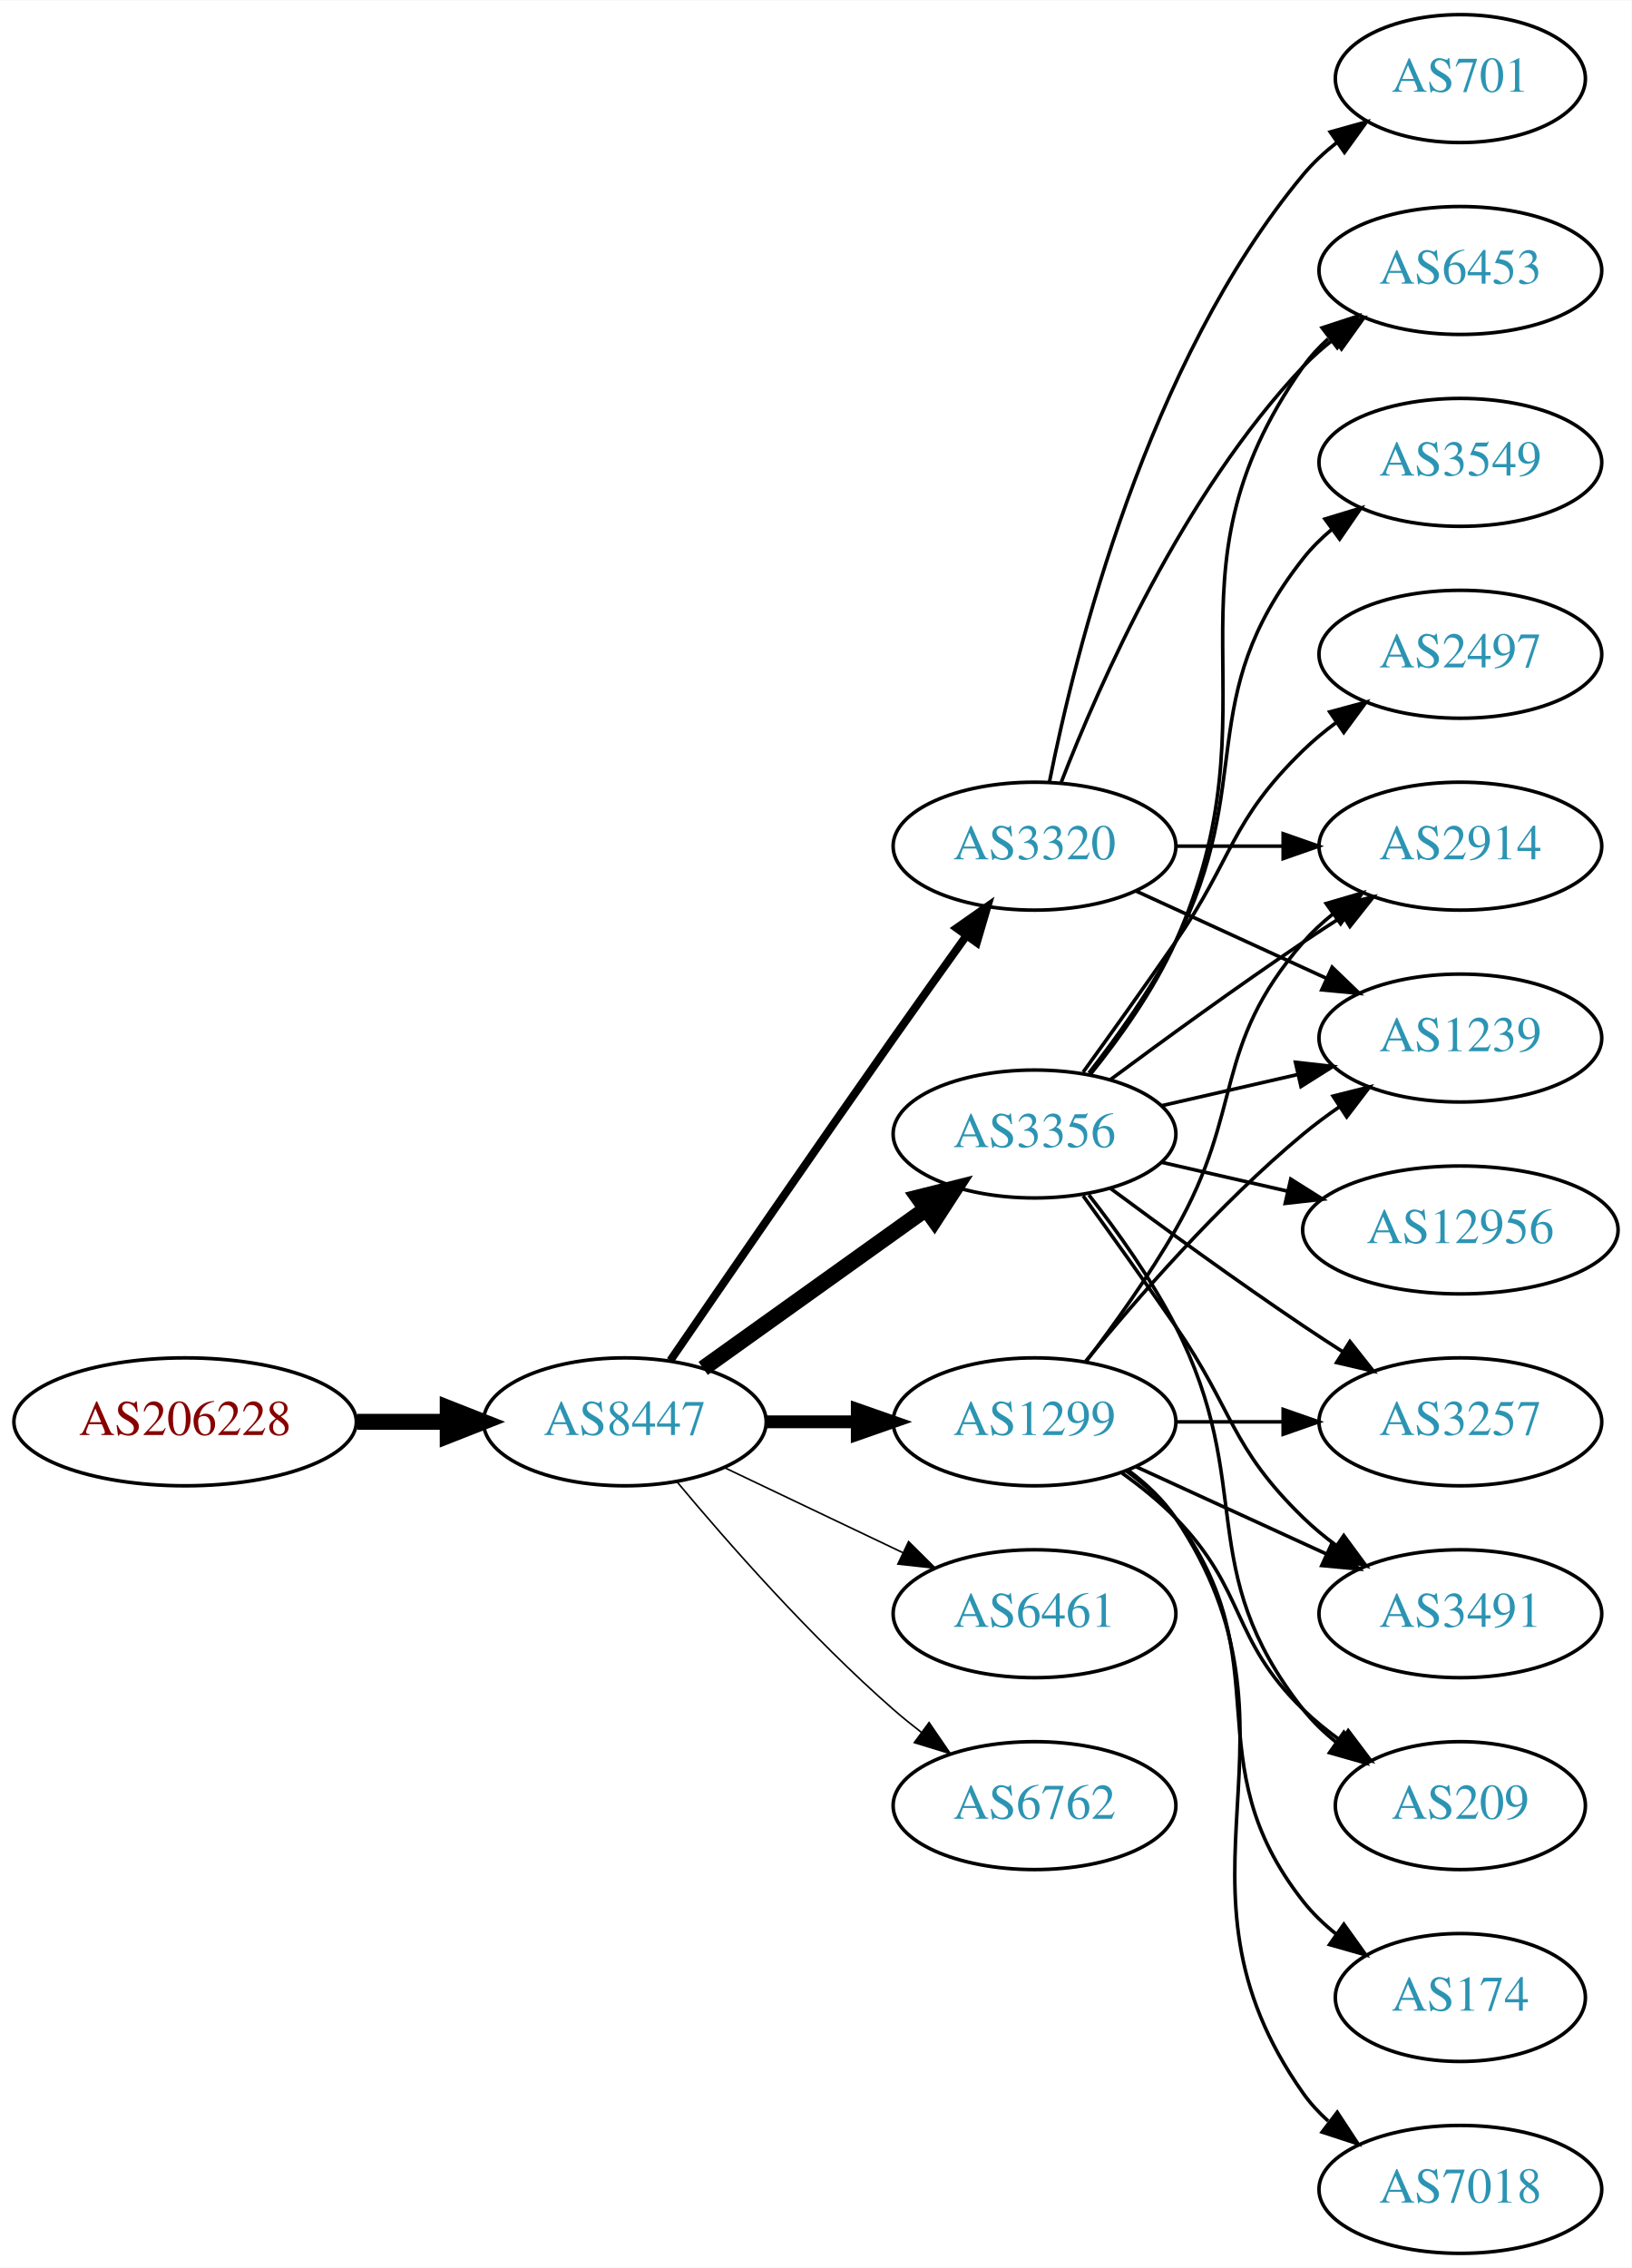
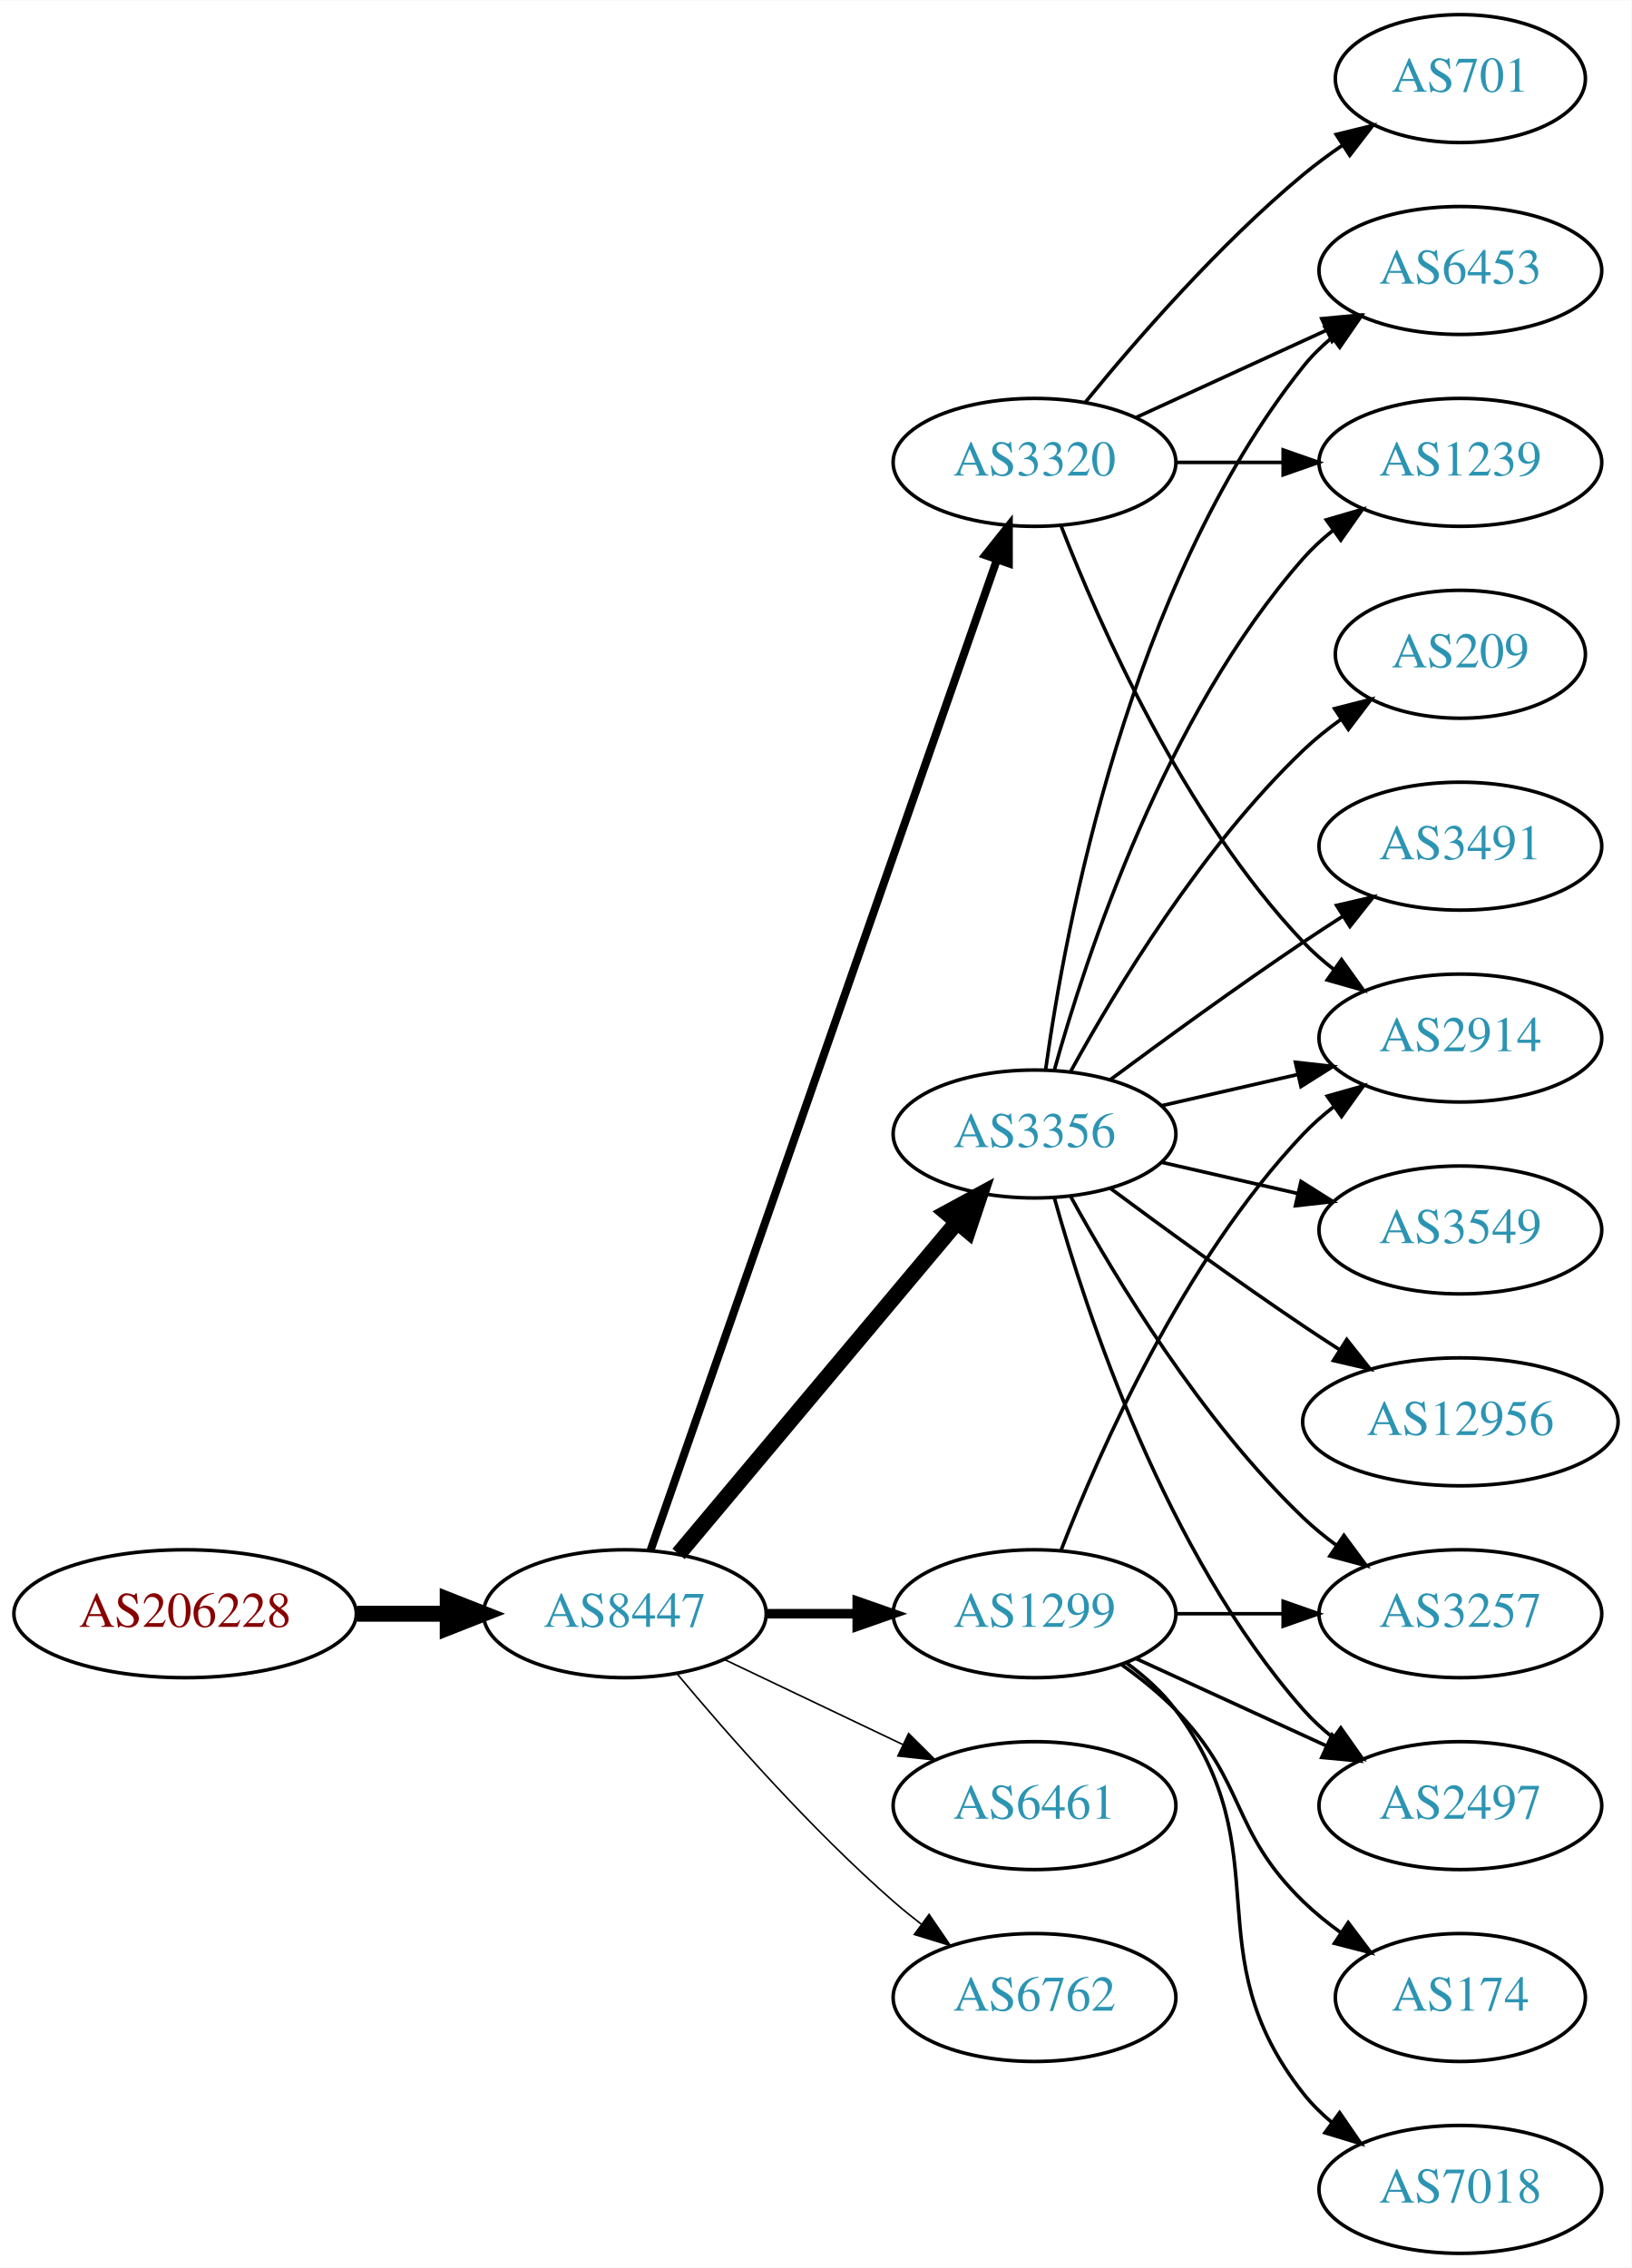
<svg xmlns="http://www.w3.org/2000/svg" xmlns:xlink="http://www.w3.org/1999/xlink" width="459pt" height="638pt" viewBox="0.00 0.00 459.17 638.00">
  <g id="graph0" class="graph" transform="scale(1 1) rotate(0) translate(4 634)">
    <polygon fill="white" stroke="none" points="-4,4 -4,-634 455.17,-634 455.17,4 -4,4" />
    <g id="node1" class="node">
      <g id="a_node1">
        <a xlink:href="/asn/206228" xlink:title="AS206228 ~ Andritz AG [AT]">
-           <ellipse fill="#ffffff" stroke="black" cx="48.096" cy="-234" rx="48.192" ry="18" />
-           <text text-anchor="middle" x="48.096" y="-230.3" font-family="Times,serif" font-size="14.00" fill="#880000">AS206228</text>
+           <ellipse fill="#ffffff" stroke="black" cx="48.096" cy="-180" rx="48.192" ry="18" />
+           <text text-anchor="middle" x="48.096" y="-176.3" font-family="Times,serif" font-size="14.00" fill="#880000">AS206228</text>
        </a>
      </g>
    </g>
    <g id="node2" class="node">
      <g id="a_node2">
        <a xlink:href="/asn/8447" xlink:title="AS8447 ~ A1 Telekom Austria AG [AT]">
-           <ellipse fill="#ffffff" stroke="black" cx="171.838" cy="-234" rx="39.794" ry="18" />
-           <text text-anchor="middle" x="171.838" y="-230.3" font-family="Times,serif" font-size="14.00" fill="#2c94b3">AS8447</text>
+           <ellipse fill="#ffffff" stroke="black" cx="171.838" cy="-180" rx="39.794" ry="18" />
+           <text text-anchor="middle" x="171.838" y="-176.3" font-family="Times,serif" font-size="14.00" fill="#2c94b3">AS8447</text>
        </a>
      </g>
    </g>
    <g id="edge1" class="edge">
-       <path fill="none" stroke="black" stroke-width="4.5" d="M96.513,-234C104.867,-234 113.577,-234 121.969,-234" />
-       <polygon fill="black" stroke="black" stroke-width="4.5" points="122.004,-237.938 132.004,-234 122.004,-230.063 122.004,-237.938" />
+       <path fill="none" stroke="black" stroke-width="4.5" d="M96.513,-180C104.867,-180 113.577,-180 121.969,-180" />
+       <polygon fill="black" stroke="black" stroke-width="4.5" points="122.004,-183.938 132.004,-180 122.004,-176.063 122.004,-183.938" />
    </g>
    <g id="node3" class="node">
      <g id="a_node3">
+         <a xlink:href="/asn/3320" xlink:title="AS3320 ~ DTAG [DE]">
+           <ellipse fill="#ffffff" stroke="black" cx="287.131" cy="-504" rx="39.794" ry="18" />
+           <text text-anchor="middle" x="287.131" y="-500.3" font-family="Times,serif" font-size="14.00" fill="#2c94b3">AS3320</text>
+         </a>
+       </g>
+     </g>
+     <g id="edge2" class="edge">
+       <path fill="none" stroke="black" stroke-width="2.25" d="M179.09,-197.881C197.892,-251.651 254.006,-412.129 276.575,-476.67" />
+       <polygon fill="black" stroke="black" stroke-width="2.25" points="273.293,-477.89 279.898,-486.174 279.901,-475.579 273.293,-477.89" />
+     </g>
+     <g id="node4" class="node">
+       <g id="a_node4">
        <a xlink:href="/asn/3356" xlink:title="AS3356 ~ Level 3 Parent, LLC [US]">
          <ellipse fill="#ffffff" stroke="black" cx="287.131" cy="-315" rx="39.794" ry="18" />
          <text text-anchor="middle" x="287.131" y="-311.3" font-family="Times,serif" font-size="14.00" fill="#2c94b3">AS3356</text>
        </a>
      </g>
    </g>
-     <g id="edge2" class="edge">
-       <path fill="none" stroke="black" stroke-width="4.5" d="M193.882,-249.046C211.497,-261.639 236.835,-279.755 256.501,-293.816" />
-       <polygon fill="black" stroke="black" stroke-width="4.5" points="254.39,-297.147 264.815,-299.76 258.97,-290.741 254.39,-297.147" />
-     </g>
-     <g id="node4" class="node">
-       <g id="a_node4">
-         <a xlink:href="/asn/1299" xlink:title="AS1299 ~ Telia Carrier [EU]">
-           <ellipse fill="#ffffff" stroke="black" cx="287.131" cy="-234" rx="39.794" ry="18" />
-           <text text-anchor="middle" x="287.131" y="-230.3" font-family="Times,serif" font-size="14.00" fill="#2c94b3">AS1299</text>
-         </a>
-       </g>
-     </g>
    <g id="edge3" class="edge">
-       <path fill="none" stroke="black" stroke-width="3.6" d="M211.51,-234C219.713,-234 228.477,-234 237.009,-234" />
-       <polygon fill="black" stroke="black" stroke-width="3.6" points="237.248,-237.5 247.248,-234 237.248,-230.5 237.248,-237.5" />
+       <path fill="none" stroke="black" stroke-width="4.5" d="M186.958,-196.825C206.632,-220.269 242.436,-262.934 265.215,-290.076" />
+       <polygon fill="black" stroke="black" stroke-width="4.5" points="262.389,-292.834 271.833,-297.963 268.421,-287.772 262.389,-292.834" />
    </g>
    <g id="node5" class="node">
      <g id="a_node5">
-         <a xlink:href="/asn/3320" xlink:title="AS3320 ~ DTAG [DE]">
-           <ellipse fill="#ffffff" stroke="black" cx="287.131" cy="-396" rx="39.794" ry="18" />
-           <text text-anchor="middle" x="287.131" y="-392.3" font-family="Times,serif" font-size="14.00" fill="#2c94b3">AS3320</text>
+         <a xlink:href="/asn/1299" xlink:title="AS1299 ~ Telia Carrier [EU]">
+           <ellipse fill="#ffffff" stroke="black" cx="287.131" cy="-180" rx="39.794" ry="18" />
+           <text text-anchor="middle" x="287.131" y="-176.3" font-family="Times,serif" font-size="14.00" fill="#2c94b3">AS1299</text>
        </a>
      </g>
    </g>
    <g id="edge4" class="edge">
-       <path fill="none" stroke="black" stroke-width="2.25" d="M184.645,-251.269C199.288,-272.642 225.062,-310.12 247.484,-342 254.119,-351.433 261.469,-361.739 267.963,-370.795" />
-       <polygon fill="black" stroke="black" stroke-width="2.25" points="265.199,-372.946 273.875,-379.026 270.884,-368.862 265.199,-372.946" />
+       <path fill="none" stroke="black" stroke-width="2.7" d="M211.51,-180C219.713,-180 228.477,-180 237.009,-180" />
+       <polygon fill="black" stroke="black" stroke-width="2.7" points="237.248,-183.5 247.248,-180 237.248,-176.5 237.248,-183.5" />
    </g>
    <g id="node6" class="node">
      <g id="a_node6">
        <a xlink:href="/asn/6461" xlink:title="AS6461 ~ Zayo Bandwidth [US]">
-           <ellipse fill="#ffffff" stroke="black" cx="287.131" cy="-180" rx="39.794" ry="18" />
-           <text text-anchor="middle" x="287.131" y="-176.3" font-family="Times,serif" font-size="14.00" fill="#2c94b3">AS6461</text>
+           <ellipse fill="#ffffff" stroke="black" cx="287.131" cy="-126" rx="39.794" ry="18" />
+           <text text-anchor="middle" x="287.131" y="-122.3" font-family="Times,serif" font-size="14.00" fill="#2c94b3">AS6461</text>
        </a>
      </g>
    </g>
    <g id="edge5" class="edge">
-       <path fill="none" stroke="black" stroke-width="0.45" d="M199.974,-221.066C214.968,-213.919 233.789,-204.948 250.013,-197.215" />
-       <polygon fill="black" stroke="black" stroke-width="0.45" points="251.695,-200.291 259.216,-192.829 248.683,-193.972 251.695,-200.291" />
+       <path fill="none" stroke="black" stroke-width="0.45" d="M199.974,-167.066C214.968,-159.919 233.789,-150.948 250.013,-143.215" />
+       <polygon fill="black" stroke="black" stroke-width="0.45" points="251.695,-146.291 259.216,-138.829 248.683,-139.972 251.695,-146.291" />
    </g>
    <g id="node7" class="node">
      <g id="a_node7">
        <a xlink:href="/asn/6762" xlink:title="AS6762 ~ TELECOM ITALIA SPARKLE S.p.A. [IT]">
-           <ellipse fill="#ffffff" stroke="black" cx="287.131" cy="-126" rx="39.794" ry="18" />
-           <text text-anchor="middle" x="287.131" y="-122.3" font-family="Times,serif" font-size="14.00" fill="#2c94b3">AS6762</text>
+           <ellipse fill="#ffffff" stroke="black" cx="287.131" cy="-72" rx="39.794" ry="18" />
+           <text text-anchor="middle" x="287.131" y="-68.3" font-family="Times,serif" font-size="14.00" fill="#2c94b3">AS6762</text>
        </a>
      </g>
    </g>
    <g id="edge6" class="edge">
-       <path fill="none" stroke="black" stroke-width="0.45" d="M186.468,-217.183C200.751,-200.071 224.297,-173.255 247.484,-153 249.95,-150.846 252.589,-148.706 255.286,-146.628" />
-       <polygon fill="black" stroke="black" stroke-width="0.45" points="257.459,-149.375 263.44,-140.63 253.311,-143.736 257.459,-149.375" />
+       <path fill="none" stroke="black" stroke-width="0.45" d="M186.468,-163.183C200.751,-146.071 224.297,-119.255 247.484,-99 249.95,-96.846 252.589,-94.706 255.286,-92.628" />
+       <polygon fill="black" stroke="black" stroke-width="0.45" points="257.459,-95.375 263.44,-86.63 253.311,-89.736 257.459,-95.375" />
    </g>
    <g id="node8" class="node">
      <g id="a_node8">
-         <a xlink:href="/asn/2914" xlink:title="AS2914 ~ NTT America, Inc. [US]">
-           <ellipse fill="#ffffff" stroke="black" cx="406.973" cy="-396" rx="39.794" ry="18" />
-           <text text-anchor="middle" x="406.973" y="-392.3" font-family="Times,serif" font-size="14.00" fill="#2c94b3">AS2914</text>
+         <a xlink:href="/asn/6453" xlink:title="AS6453 ~ TATA COMMUNICATIONS (AMERICA) INC [US]">
+           <ellipse fill="#ffffff" stroke="black" cx="406.973" cy="-558" rx="39.794" ry="18" />
+           <text text-anchor="middle" x="406.973" y="-554.3" font-family="Times,serif" font-size="14.00" fill="#2c94b3">AS6453</text>
        </a>
      </g>
    </g>
    <g id="edge7" class="edge">
-       <path fill="none" stroke="black" d="M308.461,-330.277C323.324,-341.304 344.068,-356.407 362.777,-369 366.326,-371.389 370.077,-373.839 373.825,-376.242" />
-       <polygon fill="black" stroke="black" points="372.151,-379.325 382.474,-381.712 375.893,-373.409 372.151,-379.325" />
+       <path fill="none" stroke="black" d="M315.76,-516.661C331.717,-523.973 351.987,-533.261 369.27,-541.181" />
+       <polygon fill="black" stroke="black" points="367.969,-544.435 378.518,-545.419 370.885,-538.071 367.969,-544.435" />
    </g>
    <g id="node9" class="node">
      <g id="a_node9">
-         <a xlink:href="/asn/3549" xlink:title="AS3549 ~ Level 3 Parent, LLC [US]">
-           <ellipse fill="#ffffff" stroke="black" cx="406.973" cy="-504" rx="39.794" ry="18" />
-           <text text-anchor="middle" x="406.973" y="-500.3" font-family="Times,serif" font-size="14.00" fill="#2c94b3">AS3549</text>
+         <a xlink:href="/asn/701" xlink:title="AS701 ~ UUNET [US]">
+           <ellipse fill="#ffffff" stroke="black" cx="406.973" cy="-612" rx="35.194" ry="18" />
+           <text text-anchor="middle" x="406.973" y="-608.3" font-family="Times,serif" font-size="14.00" fill="#2c94b3">AS701</text>
        </a>
      </g>
    </g>
    <g id="edge8" class="edge">
-       <path fill="none" stroke="black" d="M302.427,-332.14C310.414,-342.353 320.075,-355.853 326.777,-369 349.758,-414.077 331.479,-437.246 362.777,-477 365.102,-479.953 367.846,-482.67 370.805,-485.147" />
-       <polygon fill="black" stroke="black" points="368.865,-488.064 379.002,-491.145 372.998,-482.415 368.865,-488.064" />
+       <path fill="none" stroke="black" d="M301.55,-521.065C315.665,-538.375 339.079,-565.345 362.777,-585 366.241,-587.872 370.033,-590.669 373.888,-593.308" />
+       <polygon fill="black" stroke="black" points="372.03,-596.275 382.32,-598.797 375.849,-590.408 372.03,-596.275" />
    </g>
    <g id="node10" class="node">
      <g id="a_node10">
        <a xlink:href="/asn/1239" xlink:title="AS1239 ~ Sprint [US]">
+           <ellipse fill="#ffffff" stroke="black" cx="406.973" cy="-504" rx="39.794" ry="18" />
+           <text text-anchor="middle" x="406.973" y="-500.3" font-family="Times,serif" font-size="14.00" fill="#2c94b3">AS1239</text>
+         </a>
+       </g>
+     </g>
+     <g id="edge9" class="edge">
+       <path fill="none" stroke="black" d="M327.044,-504C336.597,-504 346.947,-504 356.909,-504" />
+       <polygon fill="black" stroke="black" points="357.102,-507.5 367.102,-504 357.102,-500.5 357.102,-507.5" />
+     </g>
+     <g id="node11" class="node">
+       <g id="a_node11">
+         <a xlink:href="/asn/2914" xlink:title="AS2914 ~ NTT America, Inc. [US]">
          <ellipse fill="#ffffff" stroke="black" cx="406.973" cy="-342" rx="39.794" ry="18" />
-           <text text-anchor="middle" x="406.973" y="-338.3" font-family="Times,serif" font-size="14.00" fill="#2c94b3">AS1239</text>
-         </a>
-       </g>
-     </g>
-     <g id="edge9" class="edge">
+           <text text-anchor="middle" x="406.973" y="-338.3" font-family="Times,serif" font-size="14.00" fill="#2c94b3">AS2914</text>
+         </a>
+       </g>
+     </g>
+     <g id="edge10" class="edge">
+       <path fill="none" stroke="black" d="M294.654,-486.006C305.404,-458.272 329.062,-404.571 362.777,-369 365.363,-366.272 368.281,-363.706 371.349,-361.323" />
+       <polygon fill="black" stroke="black" points="373.527,-364.07 379.697,-355.457 369.503,-358.342 373.527,-364.07" />
+     </g>
+     <g id="edge17" class="edge">
+       <path fill="none" stroke="black" d="M290.27,-333.17C295.77,-372.974 313.596,-469.233 362.777,-531 365.119,-533.94 367.873,-536.649 370.839,-539.121" />
+       <polygon fill="black" stroke="black" points="368.904,-542.042 379.045,-545.11 373.031,-536.388 368.904,-542.042" />
+     </g>
+     <g id="edge14" class="edge">
+       <path fill="none" stroke="black" d="M292.704,-332.946C301.61,-364.995 323.894,-432.842 362.777,-477 365.261,-479.821 368.111,-482.449 371.137,-484.871" />
+       <polygon fill="black" stroke="black" points="369.254,-487.828 379.426,-490.791 373.322,-482.131 369.254,-487.828" />
+     </g>
+     <g id="edge11" class="edge">
      <path fill="none" stroke="black" d="M322.85,-322.955C334.85,-325.704 348.471,-328.825 361.164,-331.733" />
      <polygon fill="black" stroke="black" points="360.566,-335.187 371.095,-334.009 362.129,-328.364 360.566,-335.187" />
    </g>
-     <g id="node11" class="node">
-       <g id="a_node11">
-         <a xlink:href="/asn/3257" xlink:title="AS3257 ~ GTT [DE]">
-           <ellipse fill="#ffffff" stroke="black" cx="406.973" cy="-234" rx="39.794" ry="18" />
-           <text text-anchor="middle" x="406.973" y="-230.3" font-family="Times,serif" font-size="14.00" fill="#2c94b3">AS3257</text>
-         </a>
-       </g>
-     </g>
-     <g id="edge10" class="edge">
-       <path fill="none" stroke="black" d="M308.461,-299.723C323.324,-288.696 344.068,-273.593 362.777,-261 366.326,-258.611 370.077,-256.161 373.825,-253.758" />
-       <polygon fill="black" stroke="black" points="375.893,-256.591 382.474,-248.288 372.151,-250.675 375.893,-256.591" />
-     </g>
    <g id="node12" class="node">
      <g id="a_node12">
-         <a xlink:href="/asn/2497" xlink:title="AS2497 ~ Internet Initiative Japan Inc. [JP]">
-           <ellipse fill="#ffffff" stroke="black" cx="406.973" cy="-450" rx="39.794" ry="18" />
-           <text text-anchor="middle" x="406.973" y="-446.3" font-family="Times,serif" font-size="14.00" fill="#2c94b3">AS2497</text>
-         </a>
-       </g>
-     </g>
-     <g id="edge11" class="edge">
-       <path fill="none" stroke="black" d="M300.81,-332.406C308.426,-342.937 318.258,-356.67 326.777,-369 343.173,-392.731 342.084,-402.906 362.777,-423 365.623,-425.763 368.796,-428.386 372.096,-430.834" />
-       <polygon fill="black" stroke="black" points="370.213,-433.786 380.444,-436.538 374.162,-428.006 370.213,-433.786" />
+         <a xlink:href="/asn/3257" xlink:title="AS3257 ~ GTT [DE]">
+           <ellipse fill="#ffffff" stroke="black" cx="406.973" cy="-180" rx="39.794" ry="18" />
+           <text text-anchor="middle" x="406.973" y="-176.3" font-family="Times,serif" font-size="14.00" fill="#2c94b3">AS3257</text>
+         </a>
+       </g>
+     </g>
+     <g id="edge12" class="edge">
+       <path fill="none" stroke="black" d="M297.372,-297.287C309.918,-274.439 334.095,-234.389 362.777,-207 365.646,-204.261 368.834,-201.653 372.144,-199.215" />
+       <polygon fill="black" stroke="black" points="374.207,-202.044 380.503,-193.523 370.267,-196.258 374.207,-202.044" />
    </g>
    <g id="node13" class="node">
      <g id="a_node13">
-         <a xlink:href="/asn/3491" xlink:title="AS3491 ~ PCCW Global, Inc. [US]">
-           <ellipse fill="#ffffff" stroke="black" cx="406.973" cy="-180" rx="39.794" ry="18" />
-           <text text-anchor="middle" x="406.973" y="-176.3" font-family="Times,serif" font-size="14.00" fill="#2c94b3">AS3491</text>
-         </a>
-       </g>
-     </g>
-     <g id="edge12" class="edge">
-       <path fill="none" stroke="black" d="M300.81,-297.594C308.426,-287.063 318.258,-273.33 326.777,-261 343.173,-237.269 342.084,-227.094 362.777,-207 365.623,-204.237 368.796,-201.614 372.096,-199.166" />
-       <polygon fill="black" stroke="black" points="374.162,-201.994 380.444,-193.462 370.213,-196.214 374.162,-201.994" />
+         <a xlink:href="/asn/209" xlink:title="AS209 ~ CenturyLink Communications, LLC [US]">
+           <ellipse fill="#ffffff" stroke="black" cx="406.973" cy="-450" rx="35.194" ry="18" />
+           <text text-anchor="middle" x="406.973" y="-446.3" font-family="Times,serif" font-size="14.00" fill="#2c94b3">AS209</text>
+         </a>
+       </g>
+     </g>
+     <g id="edge13" class="edge">
+       <path fill="none" stroke="black" d="M297.372,-332.713C309.918,-355.561 334.095,-395.611 362.777,-423 366.031,-426.107 369.698,-429.046 373.485,-431.76" />
+       <polygon fill="black" stroke="black" points="371.587,-434.701 381.853,-437.322 375.462,-428.872 371.587,-434.701" />
    </g>
    <g id="node14" class="node">
      <g id="a_node14">
-         <a xlink:href="/asn/12956" xlink:title="AS12956 ~ TELXIUS [ES]">
-           <ellipse fill="#ffffff" stroke="black" cx="406.973" cy="-288" rx="44.393" ry="18" />
-           <text text-anchor="middle" x="406.973" y="-284.3" font-family="Times,serif" font-size="14.00" fill="#2c94b3">AS12956</text>
-         </a>
-       </g>
-     </g>
-     <g id="edge13" class="edge">
-       <path fill="none" stroke="black" d="M322.85,-307.045C333.989,-304.493 346.524,-301.621 358.417,-298.896" />
-       <polygon fill="black" stroke="black" points="359.246,-302.297 368.211,-296.652 357.682,-295.474 359.246,-302.297" />
+         <a xlink:href="/asn/3491" xlink:title="AS3491 ~ PCCW Global, Inc. [US]">
+           <ellipse fill="#ffffff" stroke="black" cx="406.973" cy="-396" rx="39.794" ry="18" />
+           <text text-anchor="middle" x="406.973" y="-392.3" font-family="Times,serif" font-size="14.00" fill="#2c94b3">AS3491</text>
+         </a>
+       </g>
+     </g>
+     <g id="edge15" class="edge">
+       <path fill="none" stroke="black" d="M308.461,-330.277C323.324,-341.304 344.068,-356.407 362.777,-369 366.326,-371.389 370.077,-373.839 373.825,-376.242" />
+       <polygon fill="black" stroke="black" points="372.151,-379.325 382.474,-381.712 375.893,-373.409 372.151,-379.325" />
    </g>
    <g id="node15" class="node">
      <g id="a_node15">
-         <a xlink:href="/asn/209" xlink:title="AS209 ~ CenturyLink Communications, LLC [US]">
-           <ellipse fill="#ffffff" stroke="black" cx="406.973" cy="-126" rx="35.194" ry="18" />
-           <text text-anchor="middle" x="406.973" y="-122.3" font-family="Times,serif" font-size="14.00" fill="#2c94b3">AS209</text>
-         </a>
-       </g>
-     </g>
-     <g id="edge14" class="edge">
-       <path fill="none" stroke="black" d="M302.427,-297.86C310.414,-287.647 320.075,-274.147 326.777,-261 349.758,-215.923 331.479,-192.754 362.777,-153 365.424,-149.639 368.613,-146.583 372.044,-143.839" />
-       <polygon fill="black" stroke="black" points="374.182,-146.614 380.351,-138 370.157,-140.887 374.182,-146.614" />
+         <a xlink:href="/asn/3549" xlink:title="AS3549 ~ Level 3 Parent, LLC [US]">
+           <ellipse fill="#ffffff" stroke="black" cx="406.973" cy="-288" rx="39.794" ry="18" />
+           <text text-anchor="middle" x="406.973" y="-284.3" font-family="Times,serif" font-size="14.00" fill="#2c94b3">AS3549</text>
+         </a>
+       </g>
+     </g>
+     <g id="edge16" class="edge">
+       <path fill="none" stroke="black" d="M322.85,-307.045C334.85,-304.296 348.471,-301.175 361.164,-298.267" />
+       <polygon fill="black" stroke="black" points="362.129,-301.636 371.095,-295.991 360.566,-294.813 362.129,-301.636" />
    </g>
    <g id="node16" class="node">
      <g id="a_node16">
-         <a xlink:href="/asn/6453" xlink:title="AS6453 ~ TATA COMMUNICATIONS (AMERICA) INC [US]">
-           <ellipse fill="#ffffff" stroke="black" cx="406.973" cy="-558" rx="39.794" ry="18" />
-           <text text-anchor="middle" x="406.973" y="-554.3" font-family="Times,serif" font-size="14.00" fill="#2c94b3">AS6453</text>
-         </a>
-       </g>
-     </g>
-     <g id="edge15" class="edge">
-       <path fill="none" stroke="black" d="M302.942,-331.894C311.1,-342.025 320.761,-355.525 326.777,-369 356.847,-436.349 320.198,-470.775 362.777,-531 364.769,-533.816 367.156,-536.401 369.772,-538.76" />
-       <polygon fill="black" stroke="black" points="368.071,-541.865 378.14,-545.162 372.324,-536.306 368.071,-541.865" />
-     </g>
-     <g id="edge20" class="edge">
-       <path fill="none" stroke="black" d="M301.592,-250.913C309.485,-261.27 319.335,-274.992 326.777,-288 346.342,-322.194 336.943,-339.258 362.777,-369 365.242,-371.838 368.079,-374.477 371.097,-376.906" />
-       <polygon fill="black" stroke="black" points="369.207,-379.858 379.375,-382.836 373.283,-374.167 369.207,-379.858" />
-     </g>
-     <g id="edge19" class="edge">
-       <path fill="none" stroke="black" d="M301.55,-251.065C315.665,-268.375 339.079,-295.345 362.777,-315 365.994,-317.668 369.494,-320.27 373.065,-322.741" />
-       <polygon fill="black" stroke="black" points="371.143,-325.666 381.421,-328.236 374.988,-319.817 371.143,-325.666" />
-     </g>
-     <g id="edge17" class="edge">
-       <path fill="none" stroke="black" d="M327.044,-234C336.597,-234 346.947,-234 356.909,-234" />
-       <polygon fill="black" stroke="black" points="357.102,-237.5 367.102,-234 357.102,-230.5 357.102,-237.5" />
-     </g>
-     <g id="edge22" class="edge">
-       <path fill="none" stroke="black" d="M315.76,-221.339C331.717,-214.027 351.987,-204.739 369.27,-196.819" />
-       <polygon fill="black" stroke="black" points="370.885,-199.929 378.518,-192.581 367.969,-193.565 370.885,-199.929" />
-     </g>
-     <g id="edge21" class="edge">
-       <path fill="none" stroke="black" d="M311.725,-219.611C316.981,-215.852 322.313,-211.563 326.777,-207 346.95,-186.383 342.084,-173.094 362.777,-153 366.005,-149.866 369.656,-146.911 373.434,-144.188" />
-       <polygon fill="black" stroke="black" points="375.413,-147.075 381.794,-138.617 371.532,-141.25 375.413,-147.075" />
+         <a xlink:href="/asn/2497" xlink:title="AS2497 ~ Internet Initiative Japan Inc. [JP]">
+           <ellipse fill="#ffffff" stroke="black" cx="406.973" cy="-126" rx="39.794" ry="18" />
+           <text text-anchor="middle" x="406.973" y="-122.3" font-family="Times,serif" font-size="14.00" fill="#2c94b3">AS2497</text>
+         </a>
+       </g>
+     </g>
+     <g id="edge18" class="edge">
+       <path fill="none" stroke="black" d="M292.704,-297.054C301.61,-265.005 323.894,-197.158 362.777,-153 365.261,-150.179 368.111,-147.551 371.137,-145.129" />
+       <polygon fill="black" stroke="black" points="373.322,-147.869 379.426,-139.209 369.254,-142.172 373.322,-147.869" />
    </g>
    <g id="node17" class="node">
      <g id="a_node17">
+         <a xlink:href="/asn/12956" xlink:title="AS12956 ~ TELXIUS [ES]">
+           <ellipse fill="#ffffff" stroke="black" cx="406.973" cy="-234" rx="44.393" ry="18" />
+           <text text-anchor="middle" x="406.973" y="-230.3" font-family="Times,serif" font-size="14.00" fill="#2c94b3">AS12956</text>
+         </a>
+       </g>
+     </g>
+     <g id="edge19" class="edge">
+       <path fill="none" stroke="black" d="M308.461,-299.723C323.324,-288.696 344.068,-273.593 362.777,-261 366.067,-258.785 369.53,-256.518 373.004,-254.285" />
+       <polygon fill="black" stroke="black" points="375.001,-257.163 381.572,-248.852 371.252,-251.252 375.001,-257.163" />
+     </g>
+     <g id="edge21" class="edge">
+       <path fill="none" stroke="black" d="M294.654,-197.994C305.404,-225.728 329.062,-279.429 362.777,-315 365.363,-317.728 368.281,-320.294 371.349,-322.677" />
+       <polygon fill="black" stroke="black" points="369.503,-325.658 379.697,-328.543 373.527,-319.93 369.503,-325.658" />
+     </g>
+     <g id="edge24" class="edge">
+       <path fill="none" stroke="black" d="M327.044,-180C336.597,-180 346.947,-180 356.909,-180" />
+       <polygon fill="black" stroke="black" points="357.102,-183.5 367.102,-180 357.102,-176.5 357.102,-183.5" />
+     </g>
+     <g id="edge23" class="edge">
+       <path fill="none" stroke="black" d="M315.76,-167.339C331.717,-160.027 351.987,-150.739 369.27,-142.819" />
+       <polygon fill="black" stroke="black" points="370.885,-145.929 378.518,-138.581 367.969,-139.565 370.885,-145.929" />
+     </g>
+     <g id="node18" class="node">
+       <g id="a_node18">
        <a xlink:href="/asn/174" xlink:title="AS174 ~ Cogent Communications [US]">
          <ellipse fill="#ffffff" stroke="black" cx="406.973" cy="-72" rx="35.194" ry="18" />
          <text text-anchor="middle" x="406.973" y="-68.3" font-family="Times,serif" font-size="14.00" fill="#2c94b3">AS174</text>
        </a>
      </g>
    </g>
-     <g id="edge16" class="edge">
-       <path fill="none" stroke="black" d="M313.062,-220.118C318.138,-216.389 323.056,-211.984 326.777,-207 357.049,-166.458 331.479,-138.754 362.777,-99 365.424,-95.639 368.613,-92.584 372.044,-89.839" />
-       <polygon fill="black" stroke="black" points="374.182,-92.614 380.351,-84 370.157,-86.887 374.182,-92.614" />
-     </g>
-     <g id="node18" class="node">
-       <g id="a_node18">
+     <g id="edge20" class="edge">
+       <path fill="none" stroke="black" d="M311.725,-165.611C316.981,-161.852 322.313,-157.563 326.777,-153 346.95,-132.383 342.084,-119.094 362.777,-99 366.005,-95.866 369.656,-92.911 373.434,-90.188" />
+       <polygon fill="black" stroke="black" points="375.413,-93.075 381.794,-84.617 371.532,-87.25 375.413,-93.075" />
+     </g>
+     <g id="node19" class="node">
+       <g id="a_node19">
        <a xlink:href="/asn/7018" xlink:title="AS7018 ~ AT&amp;T Services, Inc. [US]">
          <ellipse fill="#ffffff" stroke="black" cx="406.973" cy="-18" rx="39.794" ry="18" />
          <text text-anchor="middle" x="406.973" y="-14.3" font-family="Times,serif" font-size="14.00" fill="#2c94b3">AS7018</text>
        </a>
      </g>
    </g>
-     <g id="edge18" class="edge">
-       <path fill="none" stroke="black" d="M313.45,-220.393C318.506,-216.649 323.318,-212.169 326.777,-207 367.802,-145.706 320.198,-105.225 362.777,-45 364.769,-42.184 367.156,-39.599 369.772,-37.24" />
-       <polygon fill="black" stroke="black" points="372.324,-39.694 378.14,-30.838 368.071,-34.135 372.324,-39.694" />
-     </g>
-     <g id="edge25" class="edge">
-       <path fill="none" stroke="black" d="M327.044,-396C336.597,-396 346.947,-396 356.909,-396" />
-       <polygon fill="black" stroke="black" points="357.102,-399.5 367.102,-396 357.102,-392.5 357.102,-399.5" />
-     </g>
-     <g id="edge24" class="edge">
-       <path fill="none" stroke="black" d="M315.76,-383.339C331.717,-376.027 351.987,-366.739 369.27,-358.819" />
-       <polygon fill="black" stroke="black" points="370.885,-361.929 378.518,-354.581 367.969,-355.565 370.885,-361.929" />
-     </g>
-     <g id="edge26" class="edge">
-       <path fill="none" stroke="black" d="M294.654,-413.994C305.404,-441.728 329.062,-495.429 362.777,-531 365.363,-533.728 368.281,-536.294 371.349,-538.677" />
-       <polygon fill="black" stroke="black" points="369.503,-541.658 379.697,-544.543 373.527,-535.93 369.503,-541.658" />
-     </g>
-     <g id="node19" class="node">
-       <g id="a_node19">
-         <a xlink:href="/asn/701" xlink:title="AS701 ~ UUNET [US]">
-           <ellipse fill="#ffffff" stroke="black" cx="406.973" cy="-612" rx="35.194" ry="18" />
-           <text text-anchor="middle" x="406.973" y="-608.3" font-family="Times,serif" font-size="14.00" fill="#2c94b3">AS701</text>
-         </a>
-       </g>
-     </g>
-     <g id="edge23" class="edge">
-       <path fill="none" stroke="black" d="M291.33,-414.073C298.493,-450.141 318.767,-532.125 362.777,-585 365.514,-588.288 368.759,-591.298 372.223,-594.017" />
-       <polygon fill="black" stroke="black" points="370.358,-596.983 380.564,-599.827 374.359,-591.239 370.358,-596.983" />
+     <g id="edge22" class="edge">
+       <path fill="none" stroke="black" d="M313.062,-166.118C318.138,-162.389 323.056,-157.984 326.777,-153 357.049,-112.458 331.479,-84.754 362.777,-45 365.102,-42.047 367.846,-39.33 370.805,-36.853" />
+       <polygon fill="black" stroke="black" points="372.998,-39.585 379.002,-30.855 368.865,-33.936 372.998,-39.585" />
    </g>
  </g>
</svg>
